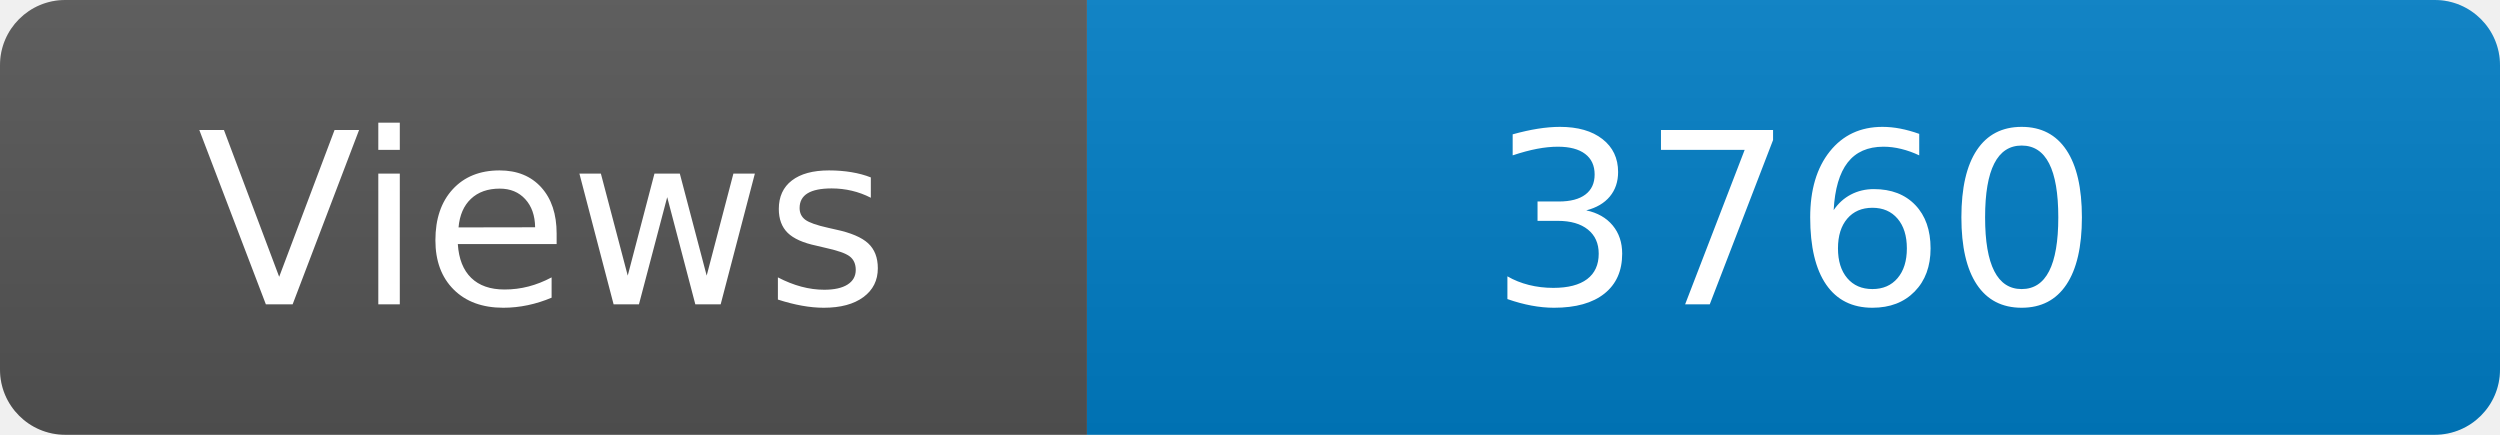
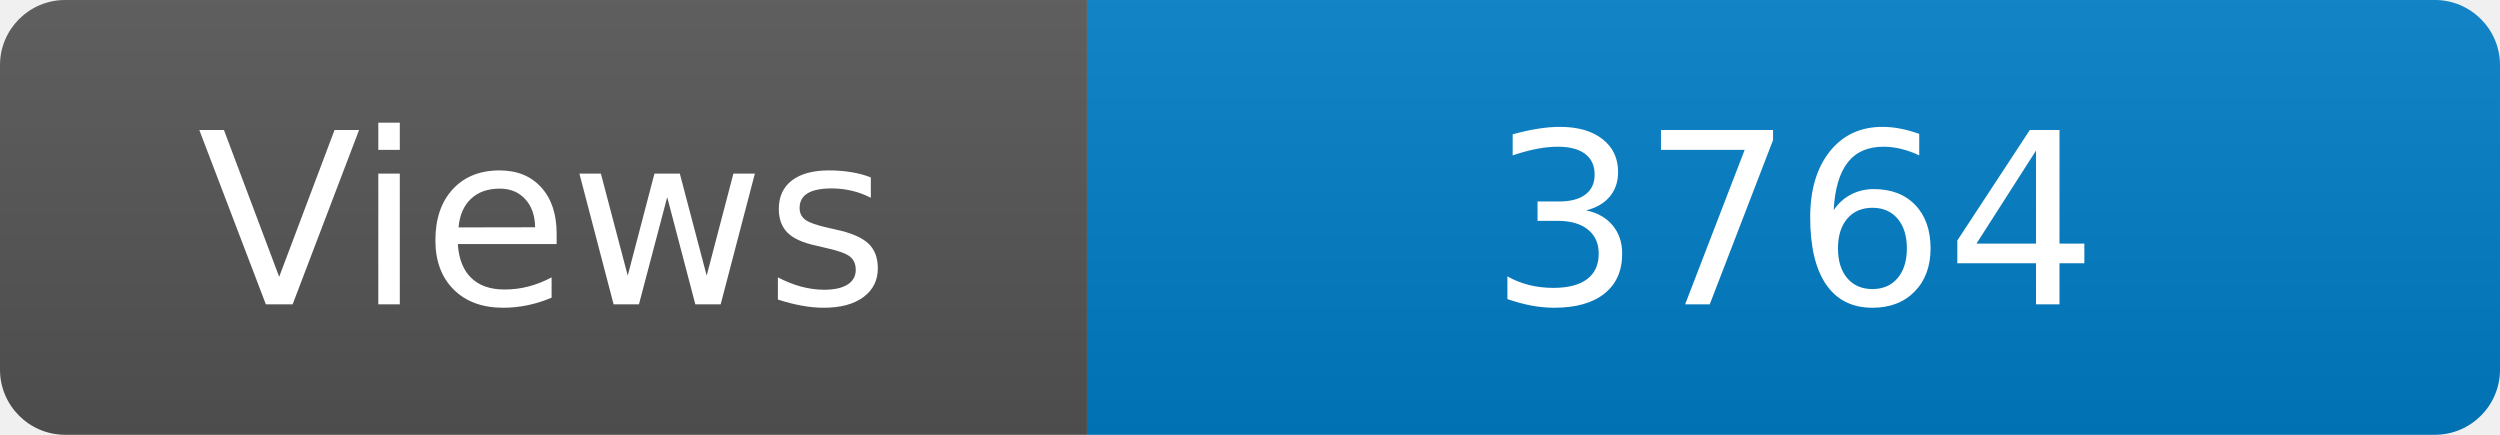
<svg xmlns="http://www.w3.org/2000/svg" width="115" height="20" role="img" aria-label="Maintained?: yes">
  <linearGradient id="s" x2="0" y2="100%">
    <stop offset="0" stop-color="#bbb" stop-opacity=".1" />
    <stop offset="1" stop-opacity=".1" />
  </linearGradient>
  <clipPath id="r">
    <rect width="115" height="20" rx="3" fill="#fff" />
  </clipPath>
  <g clip-path="url(#r)">
    <rect width="50" height="20" fill="#555" />
    <rect x="50" width="160" height="20" fill="#007ec6" />
    <rect width="115" height="20" fill="url(#s)" />
  </g>
  <g fill="#fff" text-anchor="middle" font-family="Verdana,Geneva,DejaVu Sans,sans-serif" font-size="110">
    <text x="250" y="140" transform="scale(.1)" fill="#fff">Views</text>
-     <text x="825" y="140" transform="scale(.1)" fill="#fff">3760</text>
+     <text x="825" y="140" transform="scale(.1)" fill="#fff">3764</text>
  </g>
</svg>
